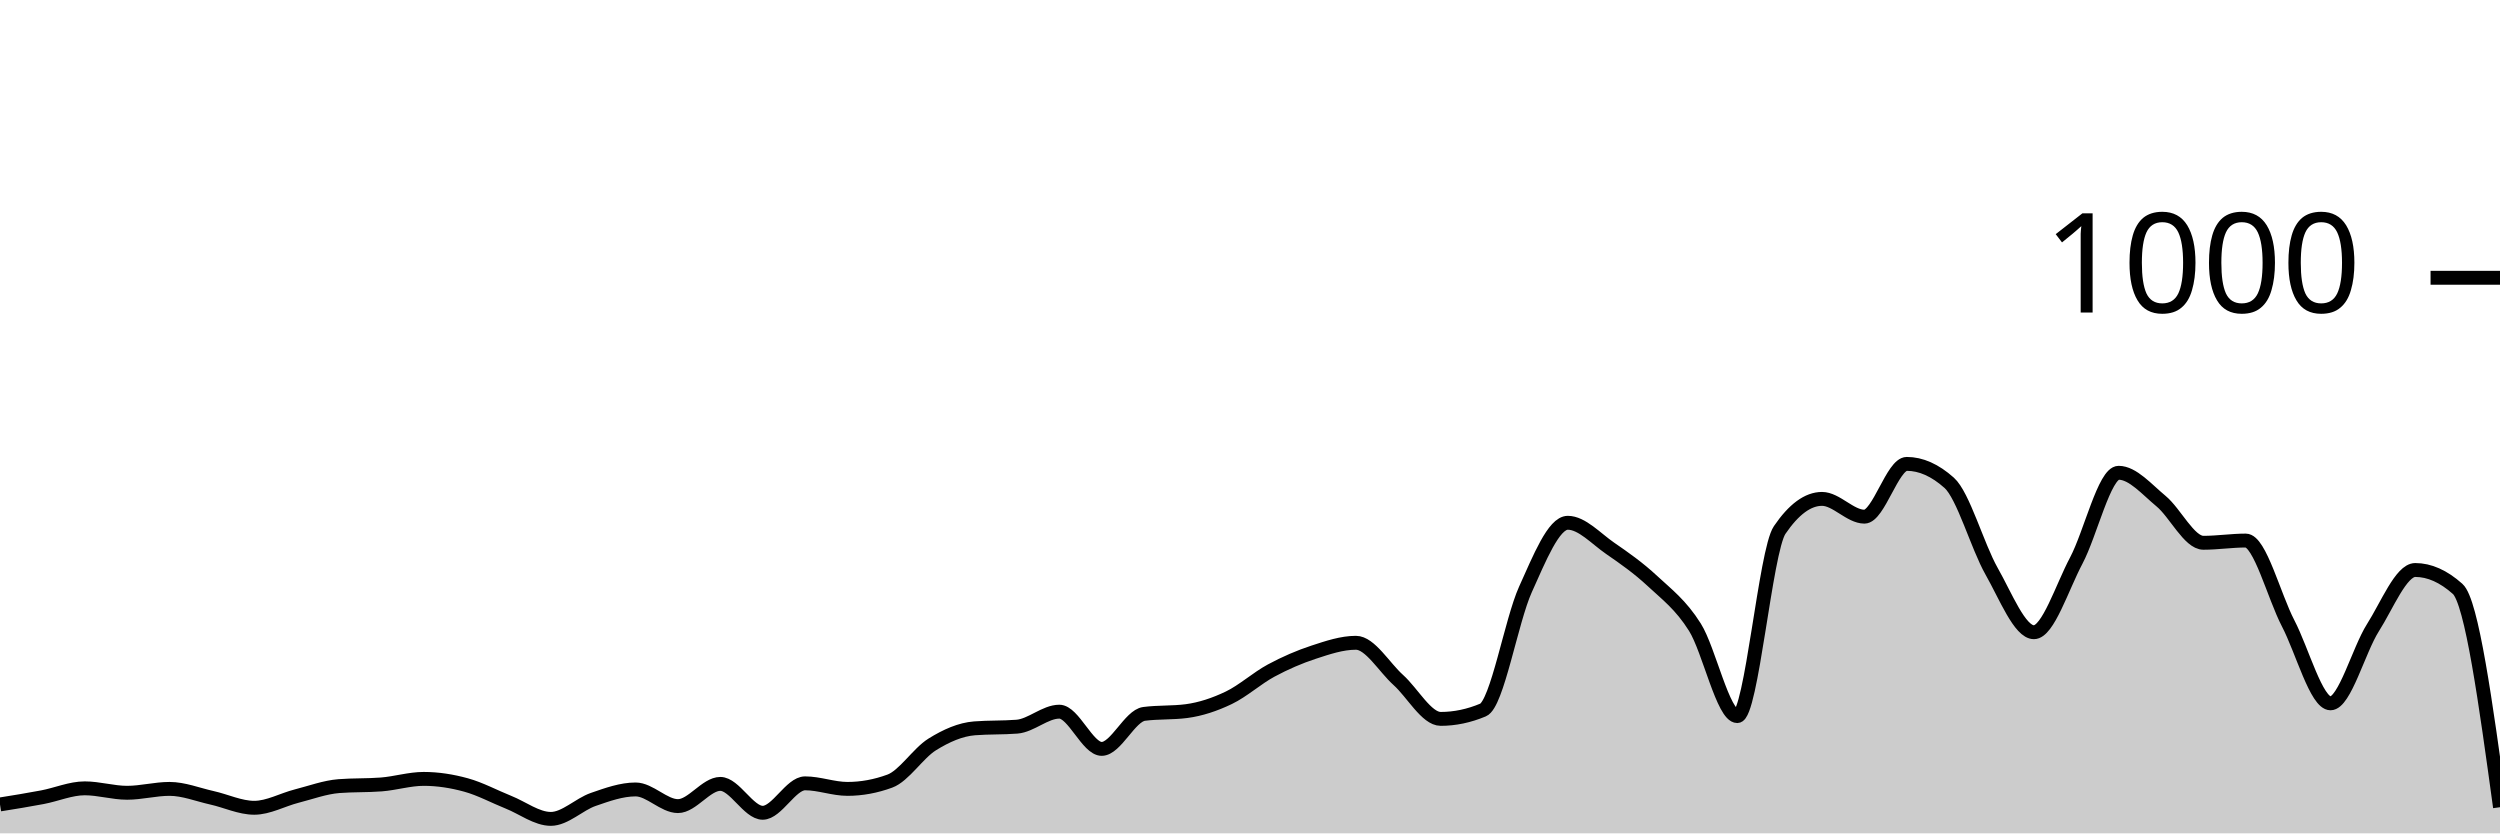
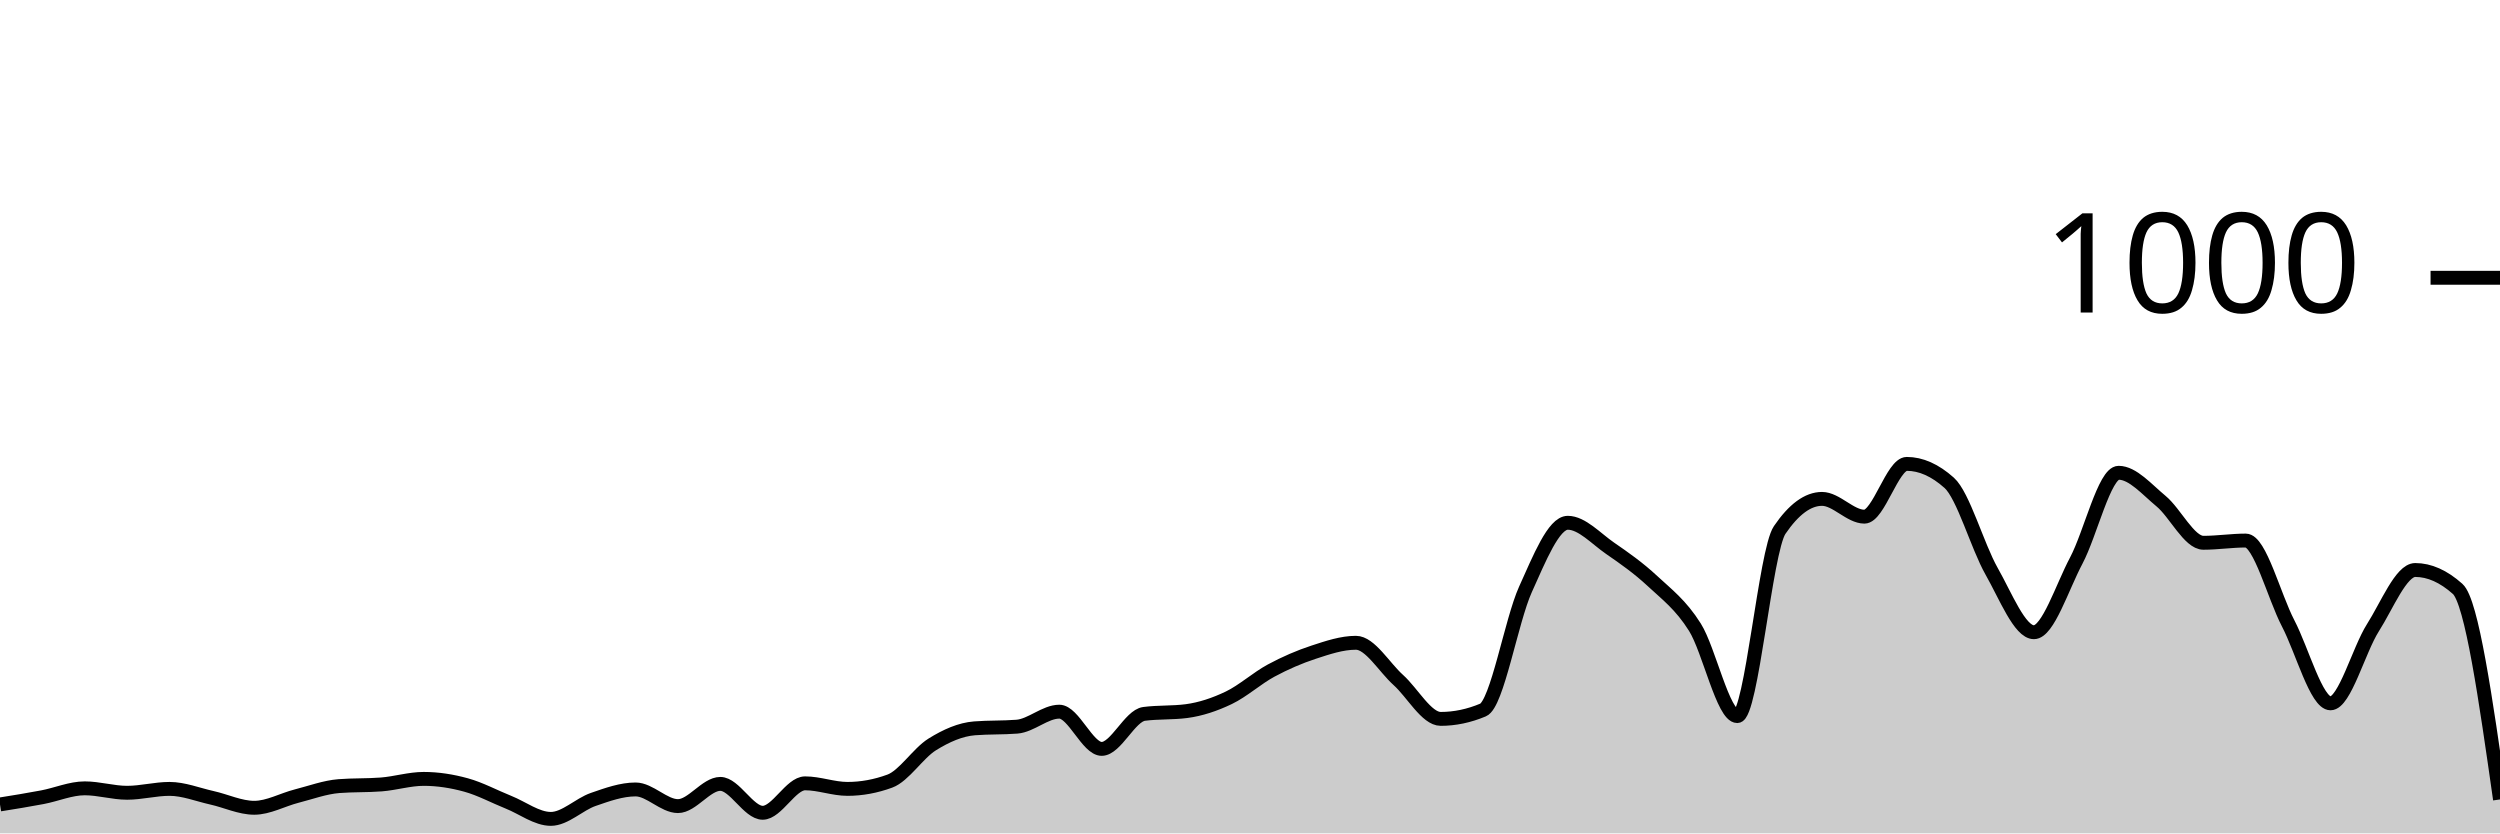
<svg xmlns="http://www.w3.org/2000/svg" viewBox="0 0 180 60">
  <g transform="translate(0,20)">
-     <path class="area" fill="rgba(0, 0, 0, 0.2)" d="M0,37.92C1.017,37.757,2.034,37.593,3.051,37.4C4.068,37.207,5.085,36.76,6.102,36.76C7.119,36.76,8.136,37.08,9.153,37.08C10.169,37.08,11.186,36.8,12.203,36.8C13.22,36.8,14.237,37.213,15.254,37.44C16.271,37.667,17.288,38.16,18.305,38.16C19.322,38.16,20.339,37.58,21.356,37.32C22.373,37.06,23.39,36.68,24.407,36.6C25.424,36.52,26.441,36.56,27.458,36.48C28.475,36.4,29.492,36.08,30.508,36.08C31.525,36.08,32.542,36.24,33.559,36.52C34.576,36.8,35.593,37.353,36.61,37.76C37.627,38.167,38.644,38.96,39.661,38.96C40.678,38.96,41.695,37.913,42.712,37.56C43.729,37.207,44.746,36.84,45.763,36.84C46.78,36.84,47.797,38.04,48.814,38.04C49.831,38.04,50.847,36.44,51.864,36.44C52.881,36.44,53.898,38.52,54.915,38.52C55.932,38.52,56.949,36.4,57.966,36.4C58.983,36.4,60,36.8,61.017,36.8C62.034,36.8,63.051,36.613,64.068,36.24C65.085,35.867,66.102,34.233,67.119,33.6C68.136,32.967,69.153,32.52,70.169,32.44C71.186,32.36,72.203,32.4,73.22,32.32C74.237,32.24,75.254,31.24,76.271,31.24C77.288,31.24,78.305,33.92,79.322,33.92C80.339,33.92,81.356,31.533,82.373,31.4C83.39,31.267,84.407,31.333,85.424,31.2C86.441,31.067,87.458,30.727,88.475,30.24C89.492,29.753,90.508,28.827,91.525,28.28C92.542,27.733,93.559,27.293,94.576,26.96C95.593,26.627,96.61,26.28,97.627,26.28C98.644,26.28,99.661,28.047,100.678,28.96C101.695,29.873,102.712,31.76,103.729,31.76C104.746,31.76,105.763,31.547,106.78,31.12C107.797,30.693,108.814,24.687,109.831,22.44C110.847,20.193,111.864,17.64,112.881,17.64C113.898,17.64,114.915,18.78,115.932,19.48C116.949,20.18,117.966,20.893,118.983,21.84C120,22.787,121.017,23.54,122.034,25.16C123.051,26.78,124.068,31.56,125.085,31.56C126.102,31.56,127.119,19.653,128.136,18.16C129.153,16.667,130.169,15.92,131.186,15.92C132.203,15.92,133.22,17.2,134.237,17.2C135.254,17.2,136.271,13.4,137.288,13.4C138.305,13.4,139.322,13.853,140.339,14.76C141.356,15.667,142.373,19.327,143.39,21.12C144.407,22.913,145.424,25.52,146.441,25.52C147.458,25.52,148.475,22.273,149.492,20.36C150.508,18.447,151.525,14.04,152.542,14.04C153.559,14.04,154.576,15.24,155.593,16.08C156.61,16.92,157.627,19.08,158.644,19.08C159.661,19.08,160.678,18.92,161.695,18.92C162.712,18.92,163.729,22.927,164.746,24.88C165.763,26.833,166.78,30.64,167.797,30.64C168.814,30.64,169.831,26.8,170.847,25.2C171.864,23.6,172.881,21.04,173.898,21.04C174.915,21.04,175.932,21.493,176.949,22.4C177.966,23.307,178.983,30.713,180,38.12L180,40C178.983,40,177.966,40,176.949,40C175.932,40,174.915,40,173.898,40C172.881,40,171.864,40,170.847,40C169.831,40,168.814,40,167.797,40C166.78,40,165.763,40,164.746,40C163.729,40,162.712,40,161.695,40C160.678,40,159.661,40,158.644,40C157.627,40,156.61,40,155.593,40C154.576,40,153.559,40,152.542,40C151.525,40,150.508,40,149.492,40C148.475,40,147.458,40,146.441,40C145.424,40,144.407,40,143.39,40C142.373,40,141.356,40,140.339,40C139.322,40,138.305,40,137.288,40C136.271,40,135.254,40,134.237,40C133.22,40,132.203,40,131.186,40C130.169,40,129.153,40,128.136,40C127.119,40,126.102,40,125.085,40C124.068,40,123.051,40,122.034,40C121.017,40,120,40,118.983,40C117.966,40,116.949,40,115.932,40C114.915,40,113.898,40,112.881,40C111.864,40,110.847,40,109.831,40C108.814,40,107.797,40,106.78,40C105.763,40,104.746,40,103.729,40C102.712,40,101.695,40,100.678,40C99.661,40,98.644,40,97.627,40C96.61,40,95.593,40,94.576,40C93.559,40,92.542,40,91.525,40C90.508,40,89.492,40,88.475,40C87.458,40,86.441,40,85.424,40C84.407,40,83.39,40,82.373,40C81.356,40,80.339,40,79.322,40C78.305,40,77.288,40,76.271,40C75.254,40,74.237,40,73.22,40C72.203,40,71.186,40,70.169,40C69.153,40,68.136,40,67.119,40C66.102,40,65.085,40,64.068,40C63.051,40,62.034,40,61.017,40C60,40,58.983,40,57.966,40C56.949,40,55.932,40,54.915,40C53.898,40,52.881,40,51.864,40C50.847,40,49.831,40,48.814,40C47.797,40,46.78,40,45.763,40C44.746,40,43.729,40,42.712,40C41.695,40,40.678,40,39.661,40C38.644,40,37.627,40,36.61,40C35.593,40,34.576,40,33.559,40C32.542,40,31.525,40,30.508,40C29.492,40,28.475,40,27.458,40C26.441,40,25.424,40,24.407,40C23.39,40,22.373,40,21.356,40C20.339,40,19.322,40,18.305,40C17.288,40,16.271,40,15.254,40C14.237,40,13.22,40,12.203,40C11.186,40,10.169,40,9.153,40C8.136,40,7.119,40,6.102,40C5.085,40,4.068,40,3.051,40C2.034,40,1.017,40,0,40Z" />
-     <path class="line" stroke="black" fill="none" d="M0,37.92C1.017,37.757,2.034,37.593,3.051,37.4C4.068,37.207,5.085,36.76,6.102,36.76C7.119,36.76,8.136,37.08,9.153,37.08C10.169,37.08,11.186,36.8,12.203,36.8C13.22,36.8,14.237,37.213,15.254,37.44C16.271,37.667,17.288,38.16,18.305,38.16C19.322,38.16,20.339,37.58,21.356,37.32C22.373,37.06,23.39,36.68,24.407,36.6C25.424,36.52,26.441,36.56,27.458,36.48C28.475,36.4,29.492,36.08,30.508,36.08C31.525,36.08,32.542,36.24,33.559,36.52C34.576,36.8,35.593,37.353,36.61,37.76C37.627,38.167,38.644,38.96,39.661,38.96C40.678,38.96,41.695,37.913,42.712,37.56C43.729,37.207,44.746,36.84,45.763,36.84C46.78,36.84,47.797,38.04,48.814,38.04C49.831,38.04,50.847,36.44,51.864,36.44C52.881,36.44,53.898,38.52,54.915,38.52C55.932,38.52,56.949,36.4,57.966,36.4C58.983,36.4,60,36.8,61.017,36.8C62.034,36.8,63.051,36.613,64.068,36.24C65.085,35.867,66.102,34.233,67.119,33.6C68.136,32.967,69.153,32.52,70.169,32.44C71.186,32.36,72.203,32.4,73.22,32.32C74.237,32.24,75.254,31.24,76.271,31.24C77.288,31.24,78.305,33.92,79.322,33.92C80.339,33.92,81.356,31.533,82.373,31.4C83.39,31.267,84.407,31.333,85.424,31.2C86.441,31.067,87.458,30.727,88.475,30.24C89.492,29.753,90.508,28.827,91.525,28.28C92.542,27.733,93.559,27.293,94.576,26.96C95.593,26.627,96.61,26.28,97.627,26.28C98.644,26.28,99.661,28.047,100.678,28.96C101.695,29.873,102.712,31.76,103.729,31.76C104.746,31.76,105.763,31.547,106.78,31.12C107.797,30.693,108.814,24.687,109.831,22.44C110.847,20.193,111.864,17.64,112.881,17.64C113.898,17.64,114.915,18.78,115.932,19.48C116.949,20.18,117.966,20.893,118.983,21.84C120,22.787,121.017,23.54,122.034,25.16C123.051,26.78,124.068,31.56,125.085,31.56C126.102,31.56,127.119,19.653,128.136,18.16C129.153,16.667,130.169,15.92,131.186,15.92C132.203,15.92,133.22,17.2,134.237,17.2C135.254,17.2,136.271,13.4,137.288,13.4C138.305,13.4,139.322,13.853,140.339,14.76C141.356,15.667,142.373,19.327,143.39,21.12C144.407,22.913,145.424,25.52,146.441,25.52C147.458,25.52,148.475,22.273,149.492,20.36C150.508,18.447,151.525,14.04,152.542,14.04C153.559,14.04,154.576,15.24,155.593,16.08C156.61,16.92,157.627,19.08,158.644,19.08C159.661,19.08,160.678,18.92,161.695,18.92C162.712,18.92,163.729,22.927,164.746,24.88C165.763,26.833,166.78,30.64,167.797,30.64C168.814,30.64,169.831,26.8,170.847,25.2C171.864,23.6,172.881,21.04,173.898,21.04C174.915,21.04,175.932,21.493,176.949,22.4C177.966,23.307,178.983,30.713,180,38.12" />
+     <path class="area" fill="rgba(0, 0, 0, 0.2)" d="M0,37.92C1.017,37.757,2.034,37.593,3.051,37.4C4.068,37.207,5.085,36.76,6.102,36.76C7.119,36.76,8.136,37.08,9.153,37.08C10.169,37.08,11.186,36.8,12.203,36.8C13.22,36.8,14.237,37.213,15.254,37.44C16.271,37.667,17.288,38.16,18.305,38.16C19.322,38.16,20.339,37.58,21.356,37.32C22.373,37.06,23.39,36.68,24.407,36.6C25.424,36.52,26.441,36.56,27.458,36.48C28.475,36.4,29.492,36.08,30.508,36.08C31.525,36.08,32.542,36.24,33.559,36.52C34.576,36.8,35.593,37.353,36.61,37.76C37.627,38.167,38.644,38.96,39.661,38.96C40.678,38.96,41.695,37.913,42.712,37.56C43.729,37.207,44.746,36.84,45.763,36.84C46.78,36.84,47.797,38.04,48.814,38.04C49.831,38.04,50.847,36.44,51.864,36.44C52.881,36.44,53.898,38.52,54.915,38.52C55.932,38.52,56.949,36.4,57.966,36.4C58.983,36.4,60,36.8,61.017,36.8C62.034,36.8,63.051,36.613,64.068,36.24C65.085,35.867,66.102,34.233,67.119,33.6C68.136,32.967,69.153,32.52,70.169,32.44C71.186,32.36,72.203,32.4,73.22,32.32C74.237,32.24,75.254,31.24,76.271,31.24C77.288,31.24,78.305,33.92,79.322,33.92C80.339,33.92,81.356,31.533,82.373,31.4C83.39,31.267,84.407,31.333,85.424,31.2C86.441,31.067,87.458,30.727,88.475,30.24C89.492,29.753,90.508,28.827,91.525,28.28C92.542,27.733,93.559,27.293,94.576,26.96C95.593,26.627,96.61,26.28,97.627,26.28C98.644,26.28,99.661,28.047,100.678,28.96C101.695,29.873,102.712,31.76,103.729,31.76C104.746,31.76,105.763,31.547,106.78,31.12C107.797,30.693,108.814,24.687,109.831,22.44C110.847,20.193,111.864,17.64,112.881,17.64C113.898,17.64,114.915,18.78,115.932,19.48C116.949,20.18,117.966,20.893,118.983,21.84C120,22.787,121.017,23.54,122.034,25.16C123.051,26.78,124.068,31.56,125.085,31.56C126.102,31.56,127.119,19.653,128.136,18.16C129.153,16.667,130.169,15.92,131.186,15.92C132.203,15.92,133.22,17.2,134.237,17.2C135.254,17.2,136.271,13.4,137.288,13.4C138.305,13.4,139.322,13.853,140.339,14.76C141.356,15.667,142.373,19.327,143.39,21.12C144.407,22.913,145.424,25.52,146.441,25.52C147.458,25.52,148.475,22.273,149.492,20.36C150.508,18.447,151.525,14.04,152.542,14.04C153.559,14.04,154.576,15.24,155.593,16.08C156.61,16.92,157.627,19.08,158.644,19.08C159.661,19.08,160.678,18.92,161.695,18.92C162.712,18.92,163.729,22.927,164.746,24.88C165.763,26.833,166.78,30.64,167.797,30.64C168.814,30.64,169.831,26.8,170.847,25.2C171.864,23.6,172.881,21.04,173.898,21.04C174.915,21.04,175.932,21.493,176.949,22.4C177.966,23.307,178.983,30.433,180,37.56L180,40C178.983,40,177.966,40,176.949,40C175.932,40,174.915,40,173.898,40C172.881,40,171.864,40,170.847,40C169.831,40,168.814,40,167.797,40C166.78,40,165.763,40,164.746,40C163.729,40,162.712,40,161.695,40C160.678,40,159.661,40,158.644,40C157.627,40,156.61,40,155.593,40C154.576,40,153.559,40,152.542,40C151.525,40,150.508,40,149.492,40C148.475,40,147.458,40,146.441,40C145.424,40,144.407,40,143.39,40C142.373,40,141.356,40,140.339,40C139.322,40,138.305,40,137.288,40C136.271,40,135.254,40,134.237,40C133.22,40,132.203,40,131.186,40C130.169,40,129.153,40,128.136,40C127.119,40,126.102,40,125.085,40C124.068,40,123.051,40,122.034,40C121.017,40,120,40,118.983,40C117.966,40,116.949,40,115.932,40C114.915,40,113.898,40,112.881,40C111.864,40,110.847,40,109.831,40C108.814,40,107.797,40,106.78,40C105.763,40,104.746,40,103.729,40C102.712,40,101.695,40,100.678,40C99.661,40,98.644,40,97.627,40C96.61,40,95.593,40,94.576,40C93.559,40,92.542,40,91.525,40C90.508,40,89.492,40,88.475,40C87.458,40,86.441,40,85.424,40C84.407,40,83.39,40,82.373,40C81.356,40,80.339,40,79.322,40C78.305,40,77.288,40,76.271,40C75.254,40,74.237,40,73.22,40C72.203,40,71.186,40,70.169,40C69.153,40,68.136,40,67.119,40C66.102,40,65.085,40,64.068,40C63.051,40,62.034,40,61.017,40C60,40,58.983,40,57.966,40C56.949,40,55.932,40,54.915,40C53.898,40,52.881,40,51.864,40C50.847,40,49.831,40,48.814,40C47.797,40,46.78,40,45.763,40C44.746,40,43.729,40,42.712,40C41.695,40,40.678,40,39.661,40C38.644,40,37.627,40,36.61,40C35.593,40,34.576,40,33.559,40C32.542,40,31.525,40,30.508,40C29.492,40,28.475,40,27.458,40C26.441,40,25.424,40,24.407,40C23.39,40,22.373,40,21.356,40C20.339,40,19.322,40,18.305,40C17.288,40,16.271,40,15.254,40C14.237,40,13.22,40,12.203,40C11.186,40,10.169,40,9.153,40C8.136,40,7.119,40,6.102,40C5.085,40,4.068,40,3.051,40C2.034,40,1.017,40,0,40Z" />
+     <path class="line" stroke="black" fill="none" d="M0,37.92C1.017,37.757,2.034,37.593,3.051,37.4C4.068,37.207,5.085,36.76,6.102,36.76C7.119,36.76,8.136,37.08,9.153,37.08C10.169,37.08,11.186,36.8,12.203,36.8C13.22,36.8,14.237,37.213,15.254,37.44C16.271,37.667,17.288,38.16,18.305,38.16C19.322,38.16,20.339,37.58,21.356,37.32C22.373,37.06,23.39,36.68,24.407,36.6C25.424,36.52,26.441,36.56,27.458,36.48C28.475,36.4,29.492,36.08,30.508,36.08C31.525,36.08,32.542,36.24,33.559,36.52C34.576,36.8,35.593,37.353,36.61,37.76C37.627,38.167,38.644,38.96,39.661,38.96C40.678,38.96,41.695,37.913,42.712,37.56C43.729,37.207,44.746,36.84,45.763,36.84C46.78,36.84,47.797,38.04,48.814,38.04C49.831,38.04,50.847,36.44,51.864,36.44C52.881,36.44,53.898,38.52,54.915,38.52C55.932,38.52,56.949,36.4,57.966,36.4C58.983,36.4,60,36.8,61.017,36.8C62.034,36.8,63.051,36.613,64.068,36.24C65.085,35.867,66.102,34.233,67.119,33.6C68.136,32.967,69.153,32.52,70.169,32.44C71.186,32.36,72.203,32.4,73.22,32.32C74.237,32.24,75.254,31.24,76.271,31.24C77.288,31.24,78.305,33.92,79.322,33.92C80.339,33.92,81.356,31.533,82.373,31.4C83.39,31.267,84.407,31.333,85.424,31.2C86.441,31.067,87.458,30.727,88.475,30.24C89.492,29.753,90.508,28.827,91.525,28.28C92.542,27.733,93.559,27.293,94.576,26.96C95.593,26.627,96.61,26.28,97.627,26.28C98.644,26.28,99.661,28.047,100.678,28.96C101.695,29.873,102.712,31.76,103.729,31.76C104.746,31.76,105.763,31.547,106.78,31.12C107.797,30.693,108.814,24.687,109.831,22.44C110.847,20.193,111.864,17.64,112.881,17.64C113.898,17.64,114.915,18.78,115.932,19.48C116.949,20.18,117.966,20.893,118.983,21.84C120,22.787,121.017,23.54,122.034,25.16C123.051,26.78,124.068,31.56,125.085,31.56C126.102,31.56,127.119,19.653,128.136,18.16C129.153,16.667,130.169,15.92,131.186,15.92C132.203,15.92,133.22,17.2,134.237,17.2C135.254,17.2,136.271,13.4,137.288,13.4C138.305,13.4,139.322,13.853,140.339,14.76C141.356,15.667,142.373,19.327,143.39,21.12C144.407,22.913,145.424,25.52,146.441,25.52C147.458,25.52,148.475,22.273,149.492,20.36C150.508,18.447,151.525,14.04,152.542,14.04C153.559,14.04,154.576,15.24,155.593,16.08C156.61,16.92,157.627,19.08,158.644,19.08C159.661,19.08,160.678,18.92,161.695,18.92C162.712,18.92,163.729,22.927,164.746,24.88C165.763,26.833,166.78,30.64,167.797,30.64C168.814,30.64,169.831,26.8,170.847,25.2C171.864,23.6,172.881,21.04,173.898,21.04C174.915,21.04,175.932,21.493,176.949,22.4C177.966,23.307,178.983,30.433,180,37.56" />
    <path class="axis-ceiling" stroke-width="1" stroke="black" fill="none" d="M175,0L180,0" />
    <text class="axis-ceiling-label" font-family="sans-serif" text-anchor="end" font-size="10px" x="170" y="2.5">1000</text>
  </g>
</svg>
